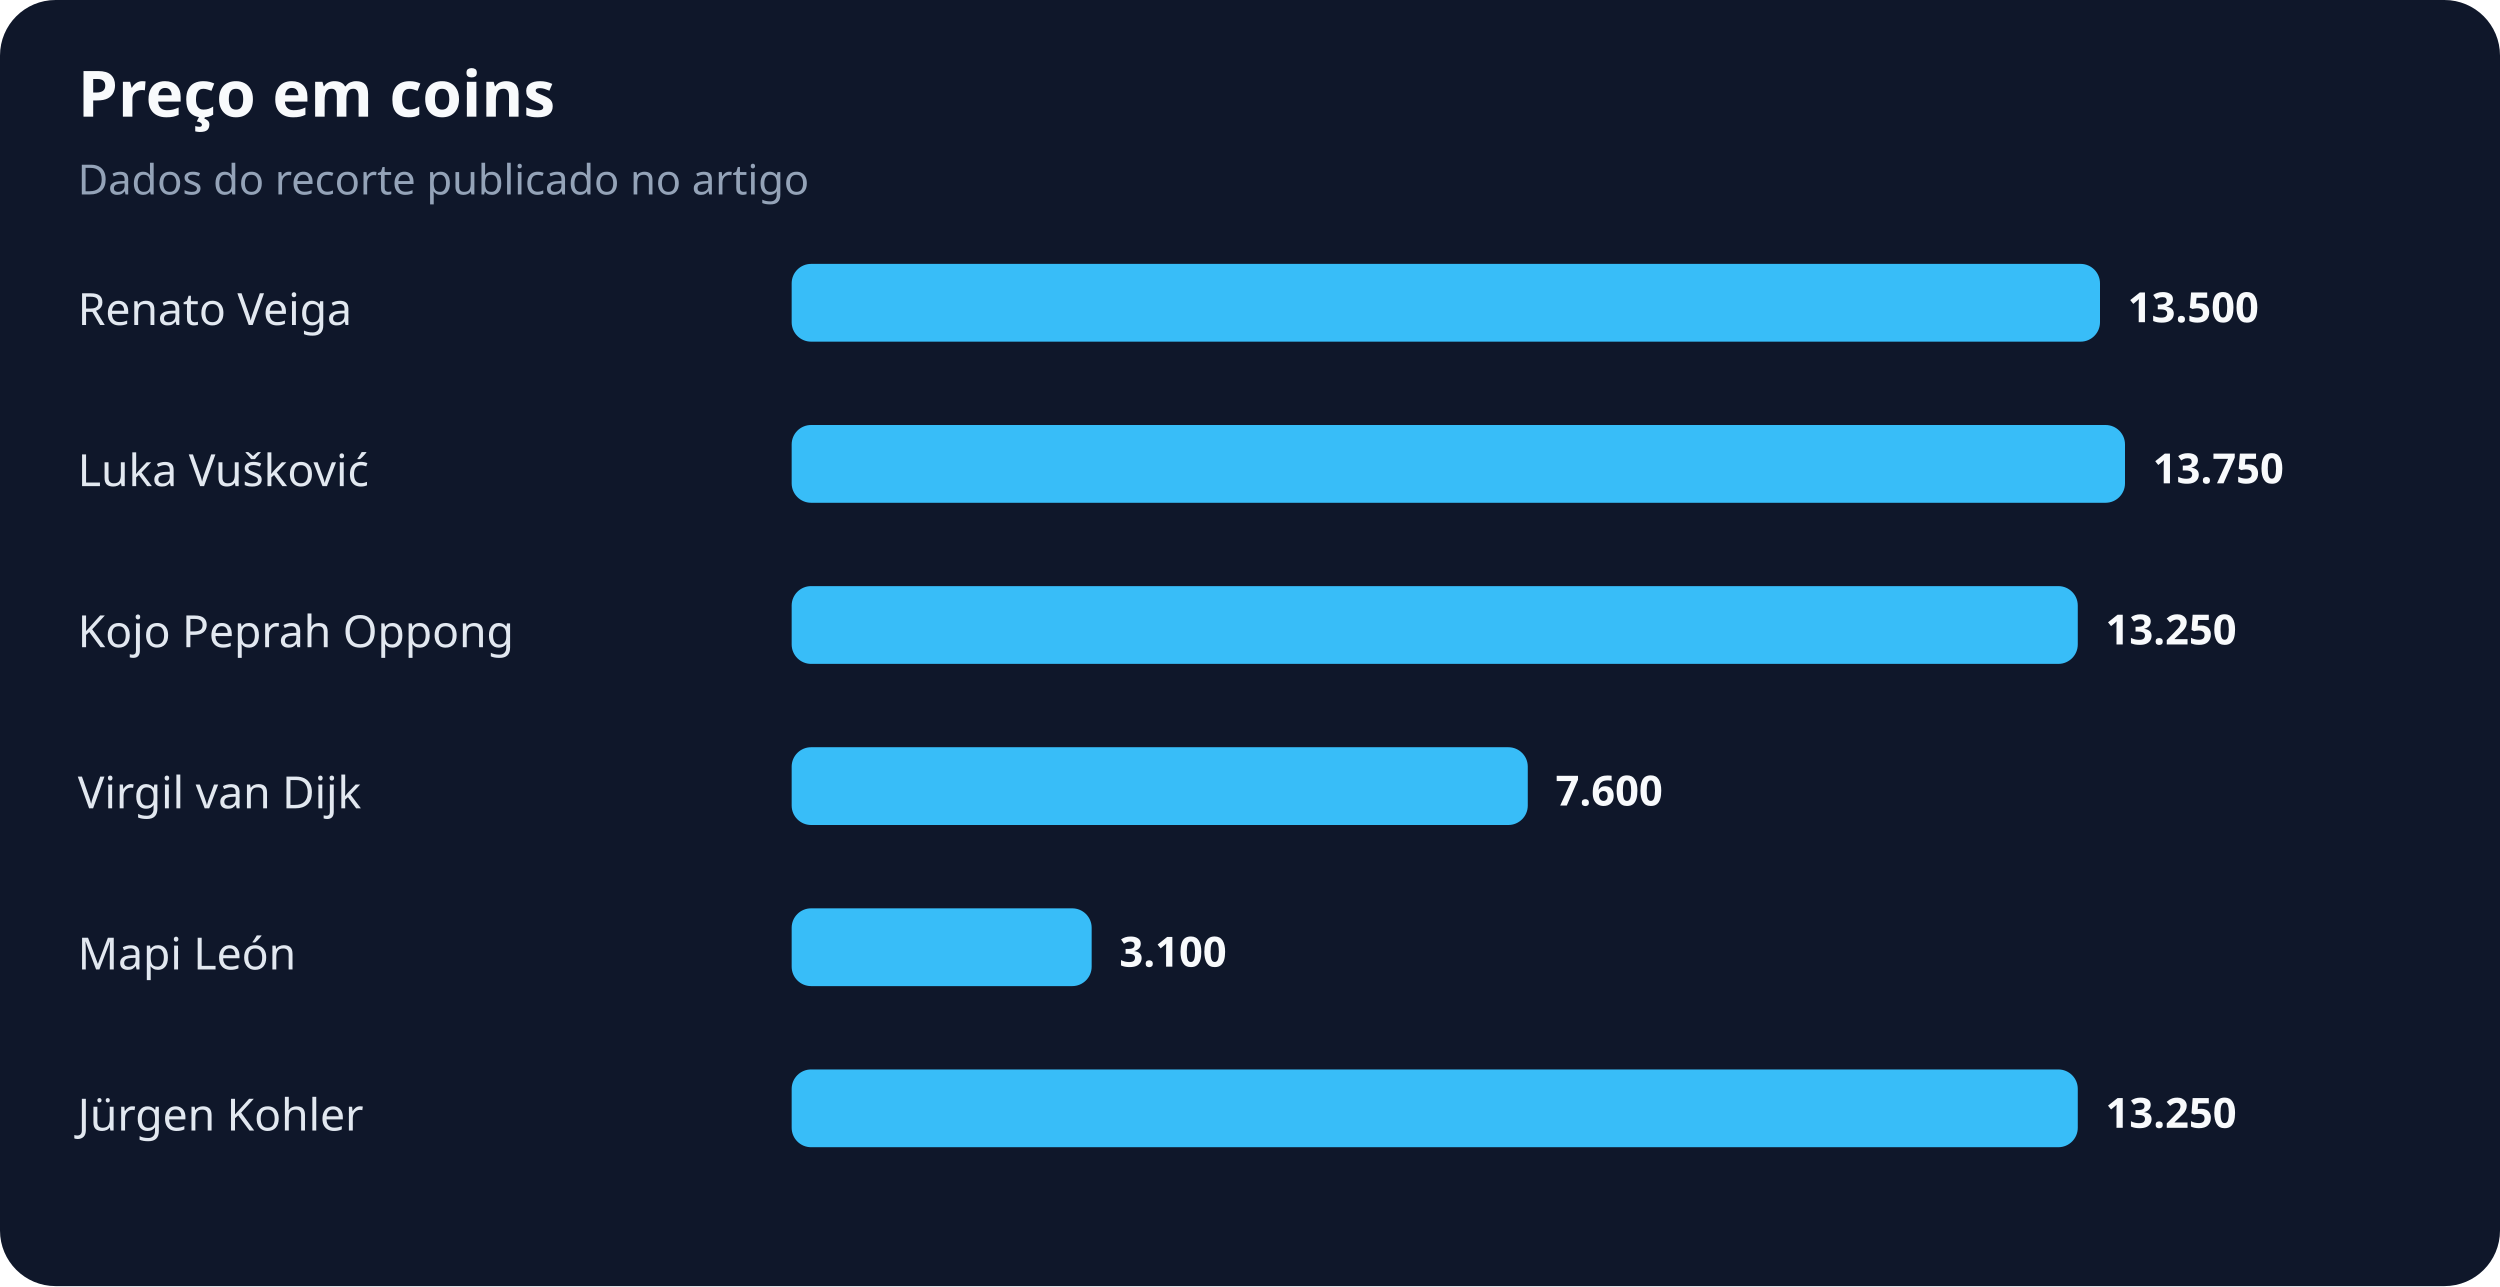
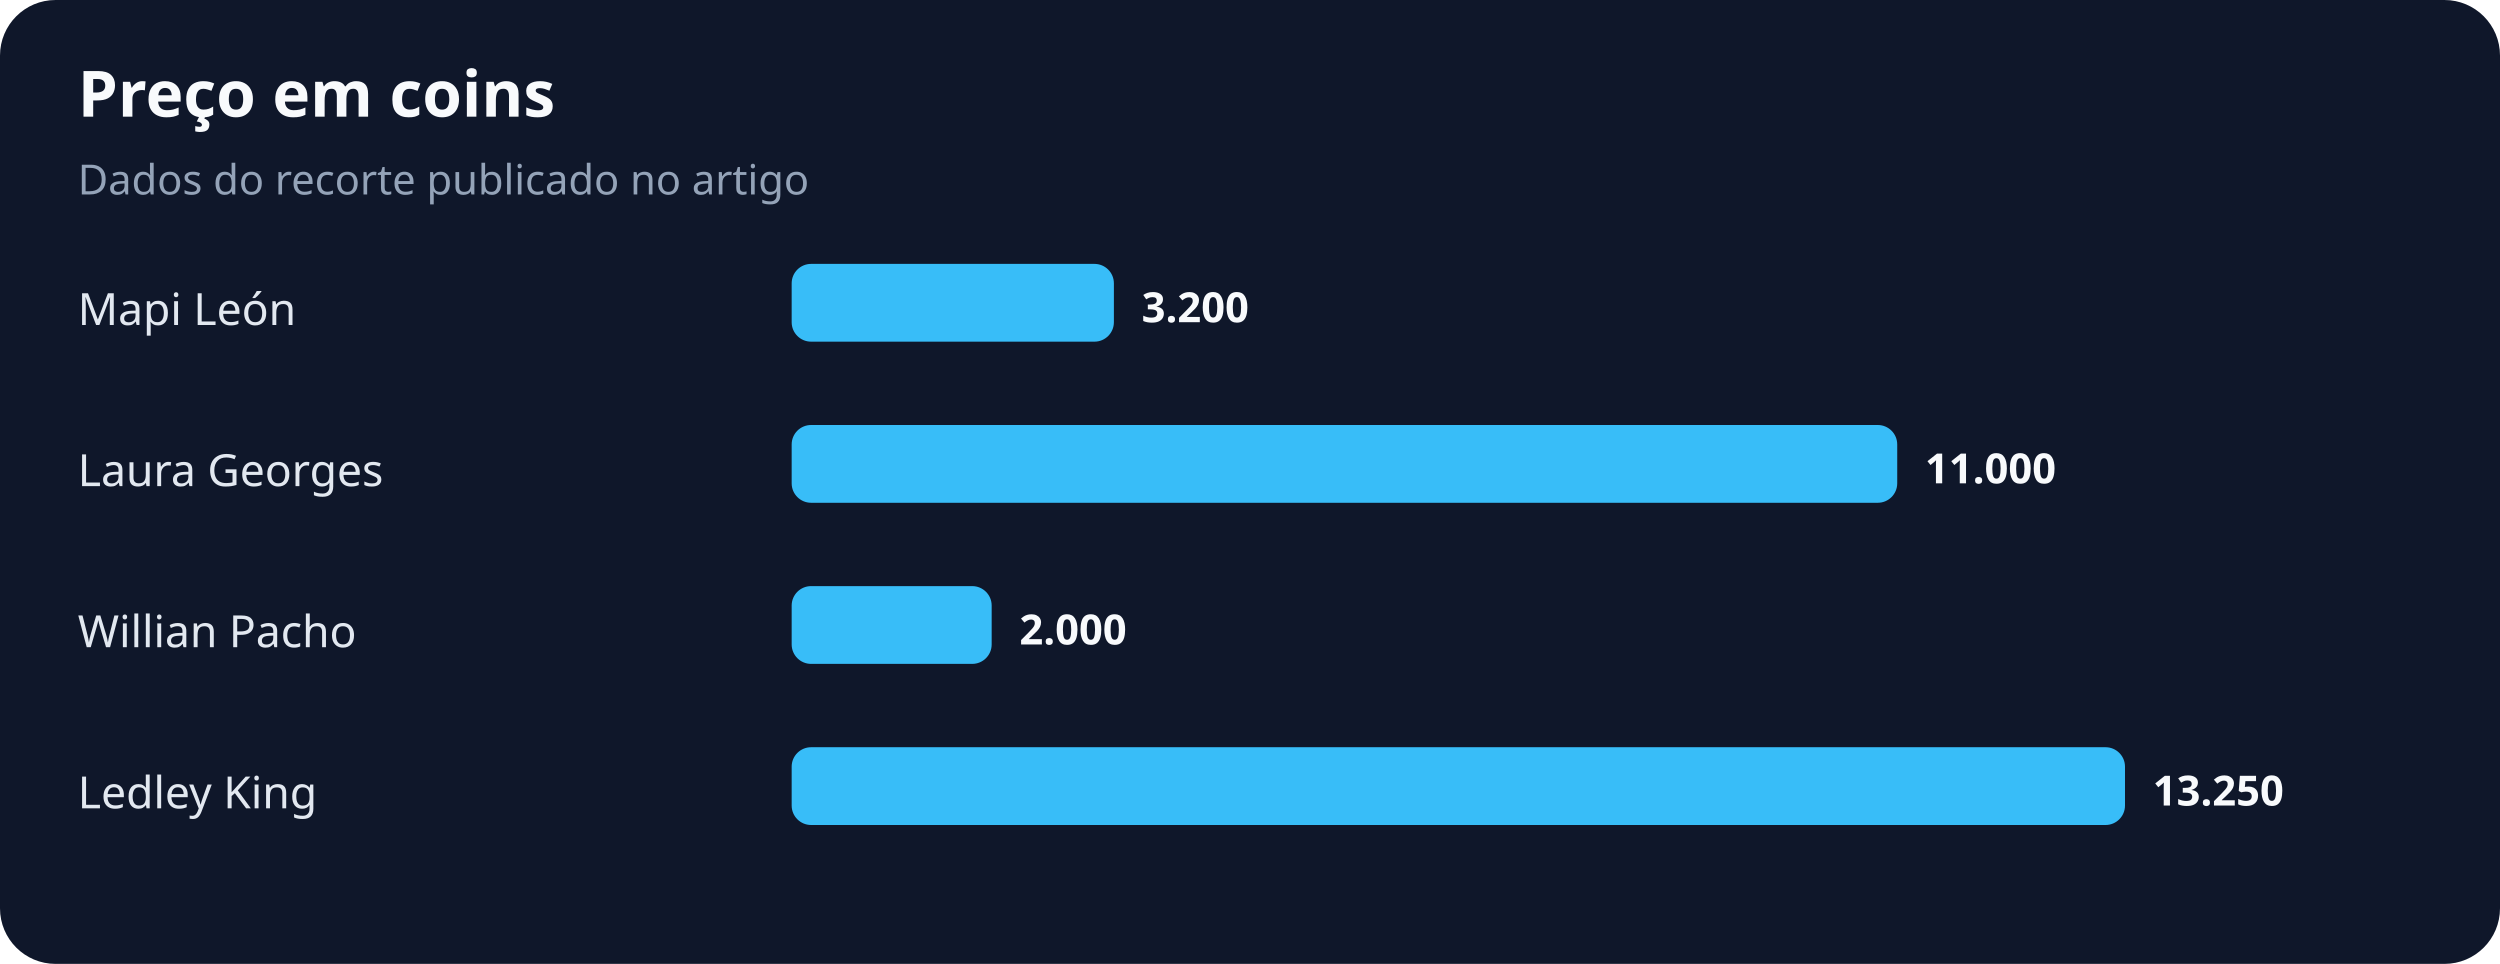
- <svg xmlns="http://www.w3.org/2000/svg" width="900" height="463" viewBox="0 0 900 463" role="img" aria-labelledby="title desc">
+ <svg xmlns="http://www.w3.org/2000/svg" width="900" height="347" viewBox="0 0 900 347" role="img" aria-labelledby="title desc">
  <rect width="100%" height="100%" rx="20" fill="#0f172a" />
  <text x="28" y="42" fill="#f8fafc" font-family="system-ui,sans-serif" font-size="23" font-weight="700">Preço em coins</text>
  <text x="28" y="70" fill="#94a3b8" font-family="system-ui,sans-serif" font-size="15">Dados do recorte publicado no artigo</text>
-   <text x="28" y="117" fill="#e2e8f0" font-family="system-ui,sans-serif" font-size="16">Renato Veiga</text>
-   <rect x="285" y="95" width="471" height="28" rx="7" fill="#38bdf8" />
-   <text x="766" y="116" fill="#f8fafc" font-family="system-ui,sans-serif" font-size="15" font-weight="700">13.500</text>
-   <text x="28" y="175" fill="#e2e8f0" font-family="system-ui,sans-serif" font-size="16">Luka Vušković</text>
-   <rect x="285" y="153" width="480" height="28" rx="7" fill="#38bdf8" />
-   <text x="775" y="174" fill="#f8fafc" font-family="system-ui,sans-serif" font-size="15" font-weight="700">13.750</text>
-   <text x="28" y="233" fill="#e2e8f0" font-family="system-ui,sans-serif" font-size="16">Kojo Peprah Oppong</text>
-   <rect x="285" y="211" width="463" height="28" rx="7" fill="#38bdf8" />
-   <text x="758" y="232" fill="#f8fafc" font-family="system-ui,sans-serif" font-size="15" font-weight="700">13.250</text>
-   <text x="28" y="291" fill="#e2e8f0" font-family="system-ui,sans-serif" font-size="16">Virgil van Dijk</text>
-   <rect x="285" y="269" width="265" height="28" rx="7" fill="#38bdf8" />
-   <text x="560" y="290" fill="#f8fafc" font-family="system-ui,sans-serif" font-size="15" font-weight="700">7.600</text>
-   <text x="28" y="349" fill="#e2e8f0" font-family="system-ui,sans-serif" font-size="16">Mapi León</text>
-   <rect x="285" y="327" width="108" height="28" rx="7" fill="#38bdf8" />
-   <text x="403" y="348" fill="#f8fafc" font-family="system-ui,sans-serif" font-size="15" font-weight="700">3.100</text>
-   <text x="28" y="407" fill="#e2e8f0" font-family="system-ui,sans-serif" font-size="16">Jürgen Kohler</text>
-   <rect x="285" y="385" width="463" height="28" rx="7" fill="#38bdf8" />
-   <text x="758" y="406" fill="#f8fafc" font-family="system-ui,sans-serif" font-size="15" font-weight="700">13.250</text>
+   <text x="28" y="117" fill="#e2e8f0" font-family="system-ui,sans-serif" font-size="16">Mapi León</text>
+   <rect x="285" y="95" width="116" height="28" rx="7" fill="#38bdf8" />
+   <text x="411" y="116" fill="#f8fafc" font-family="system-ui,sans-serif" font-size="15" font-weight="700">3.200</text>
+   <text x="28" y="175" fill="#e2e8f0" font-family="system-ui,sans-serif" font-size="16">Laura Georges</text>
+   <rect x="285" y="153" width="398" height="28" rx="7" fill="#38bdf8" />
+   <text x="693" y="174" fill="#f8fafc" font-family="system-ui,sans-serif" font-size="15" font-weight="700">11.000</text>
+   <text x="28" y="233" fill="#e2e8f0" font-family="system-ui,sans-serif" font-size="16">Willian Pacho</text>
+   <rect x="285" y="211" width="72" height="28" rx="7" fill="#38bdf8" />
+   <text x="367" y="232" fill="#f8fafc" font-family="system-ui,sans-serif" font-size="15" font-weight="700">2.000</text>
+   <text x="28" y="291" fill="#e2e8f0" font-family="system-ui,sans-serif" font-size="16">Ledley King</text>
+   <rect x="285" y="269" width="480" height="28" rx="7" fill="#38bdf8" />
+   <text x="775" y="290" fill="#f8fafc" font-family="system-ui,sans-serif" font-size="15" font-weight="700">13.250</text>
</svg>
